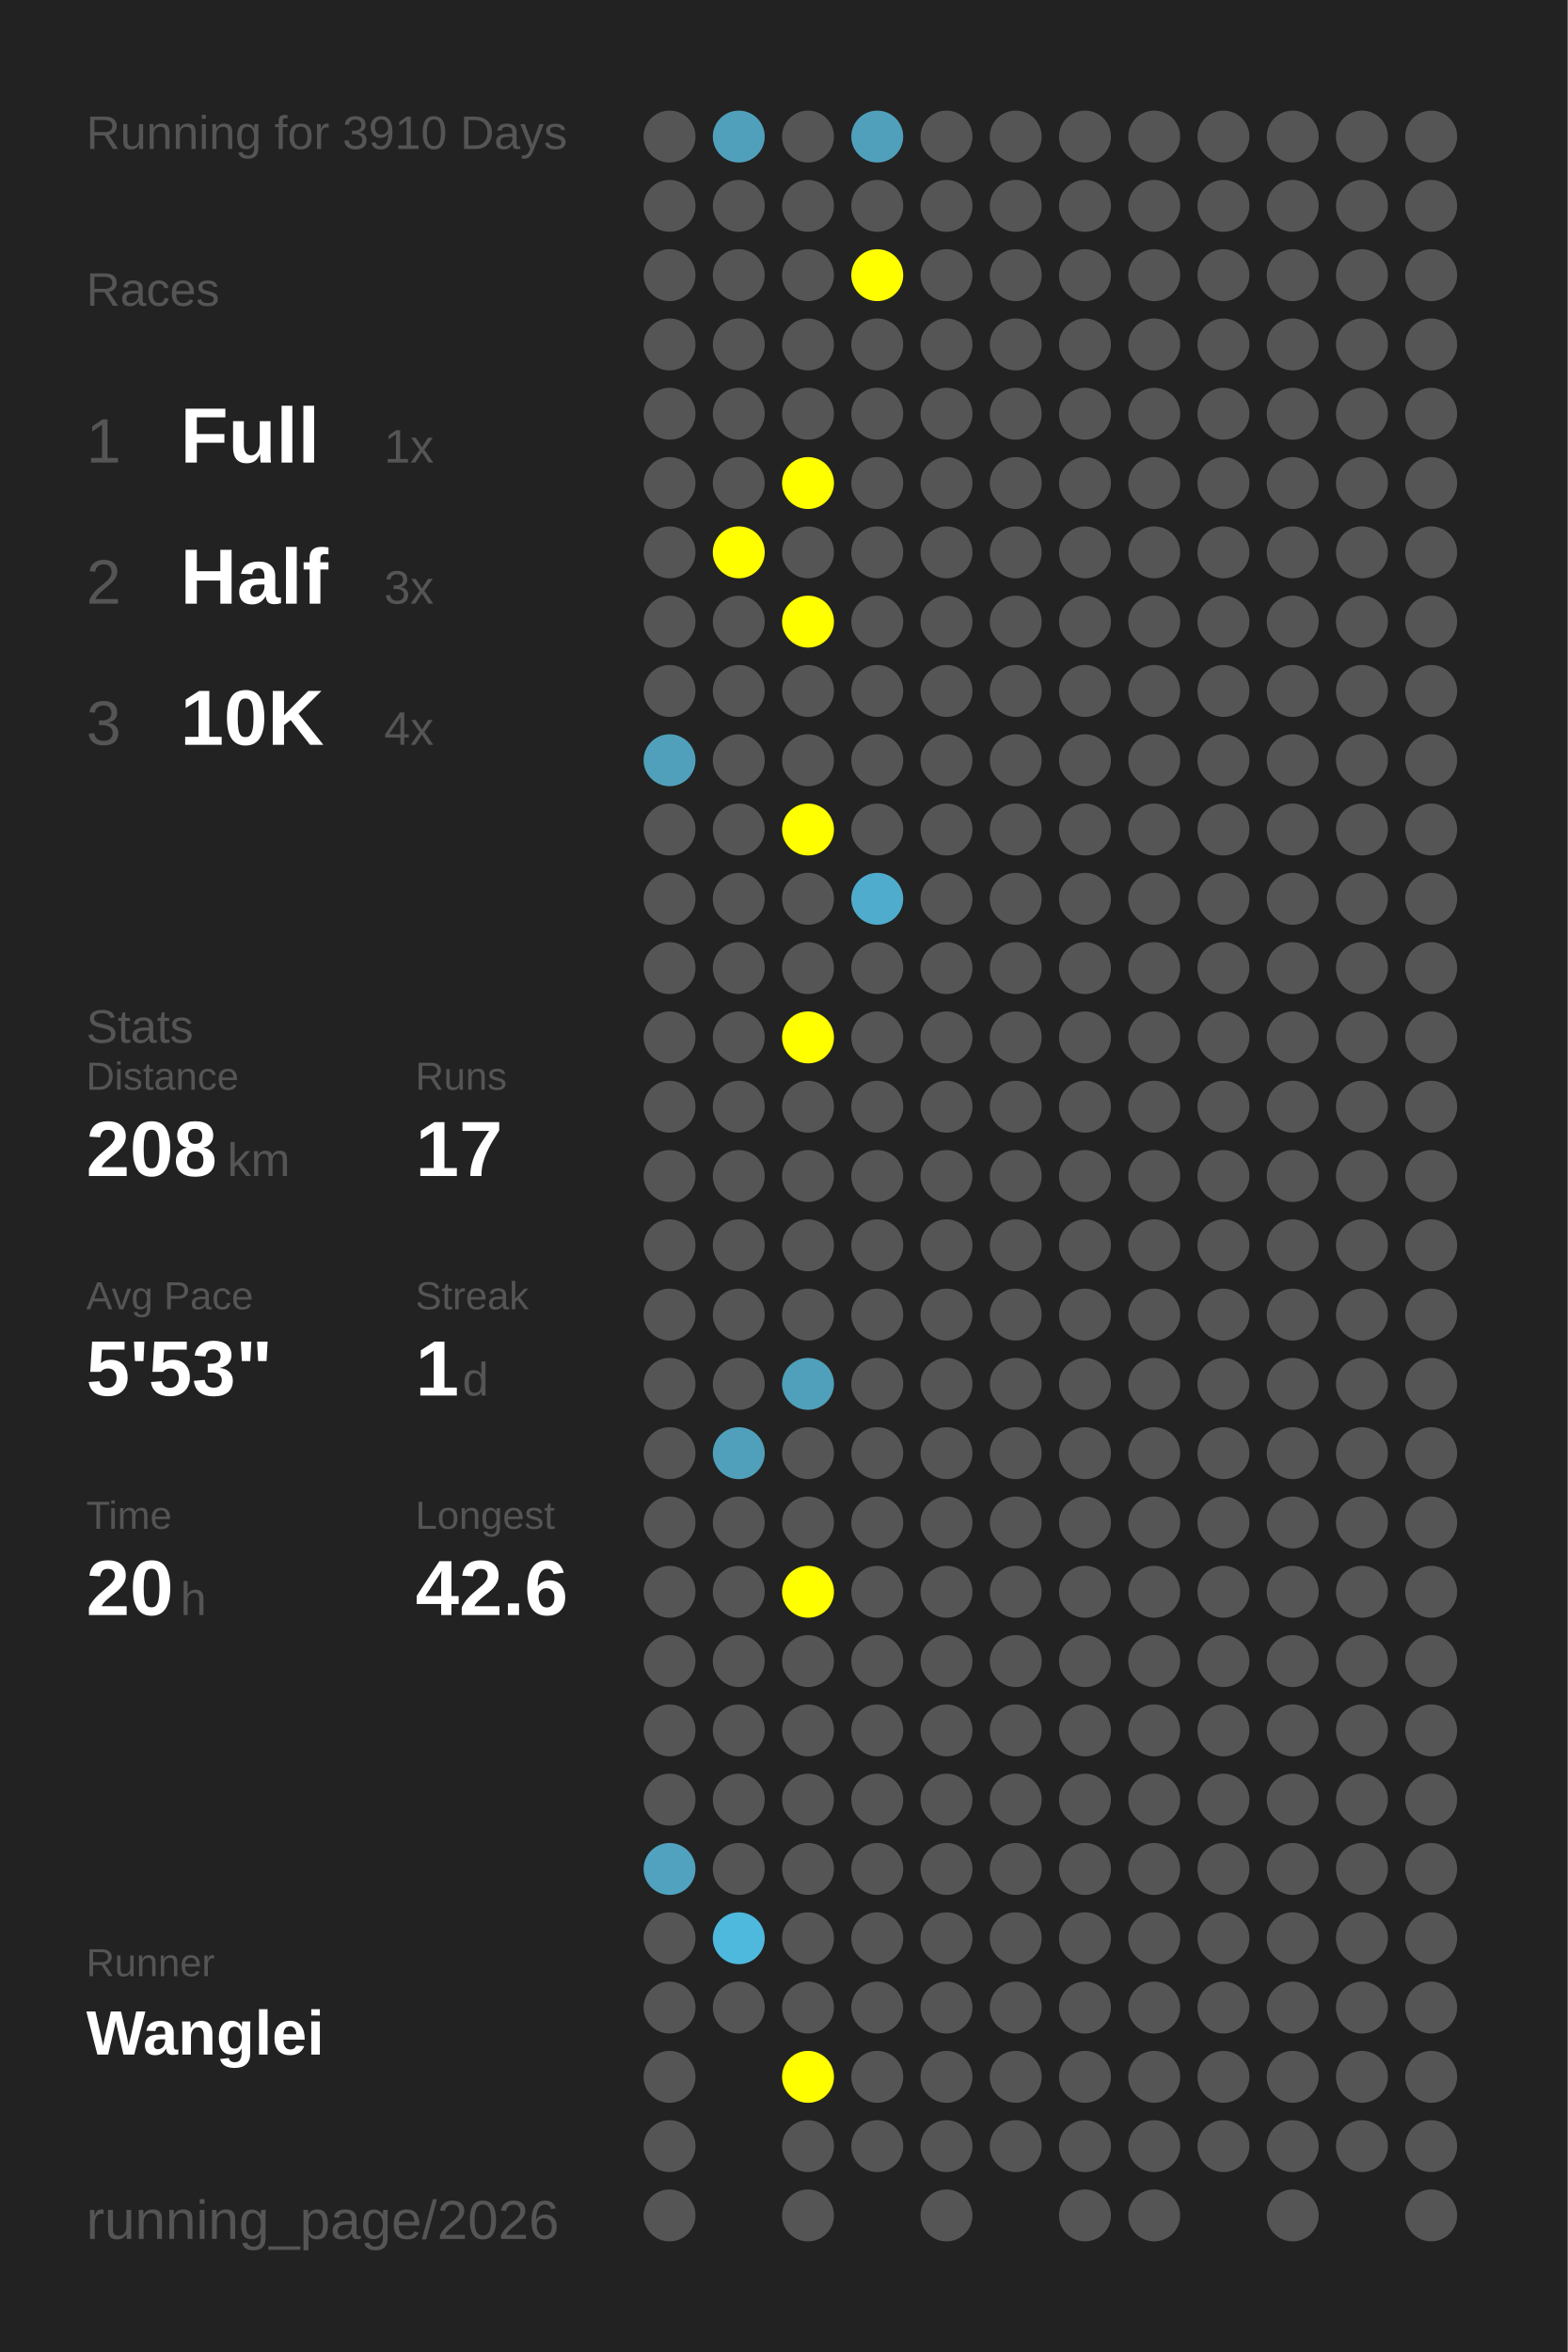
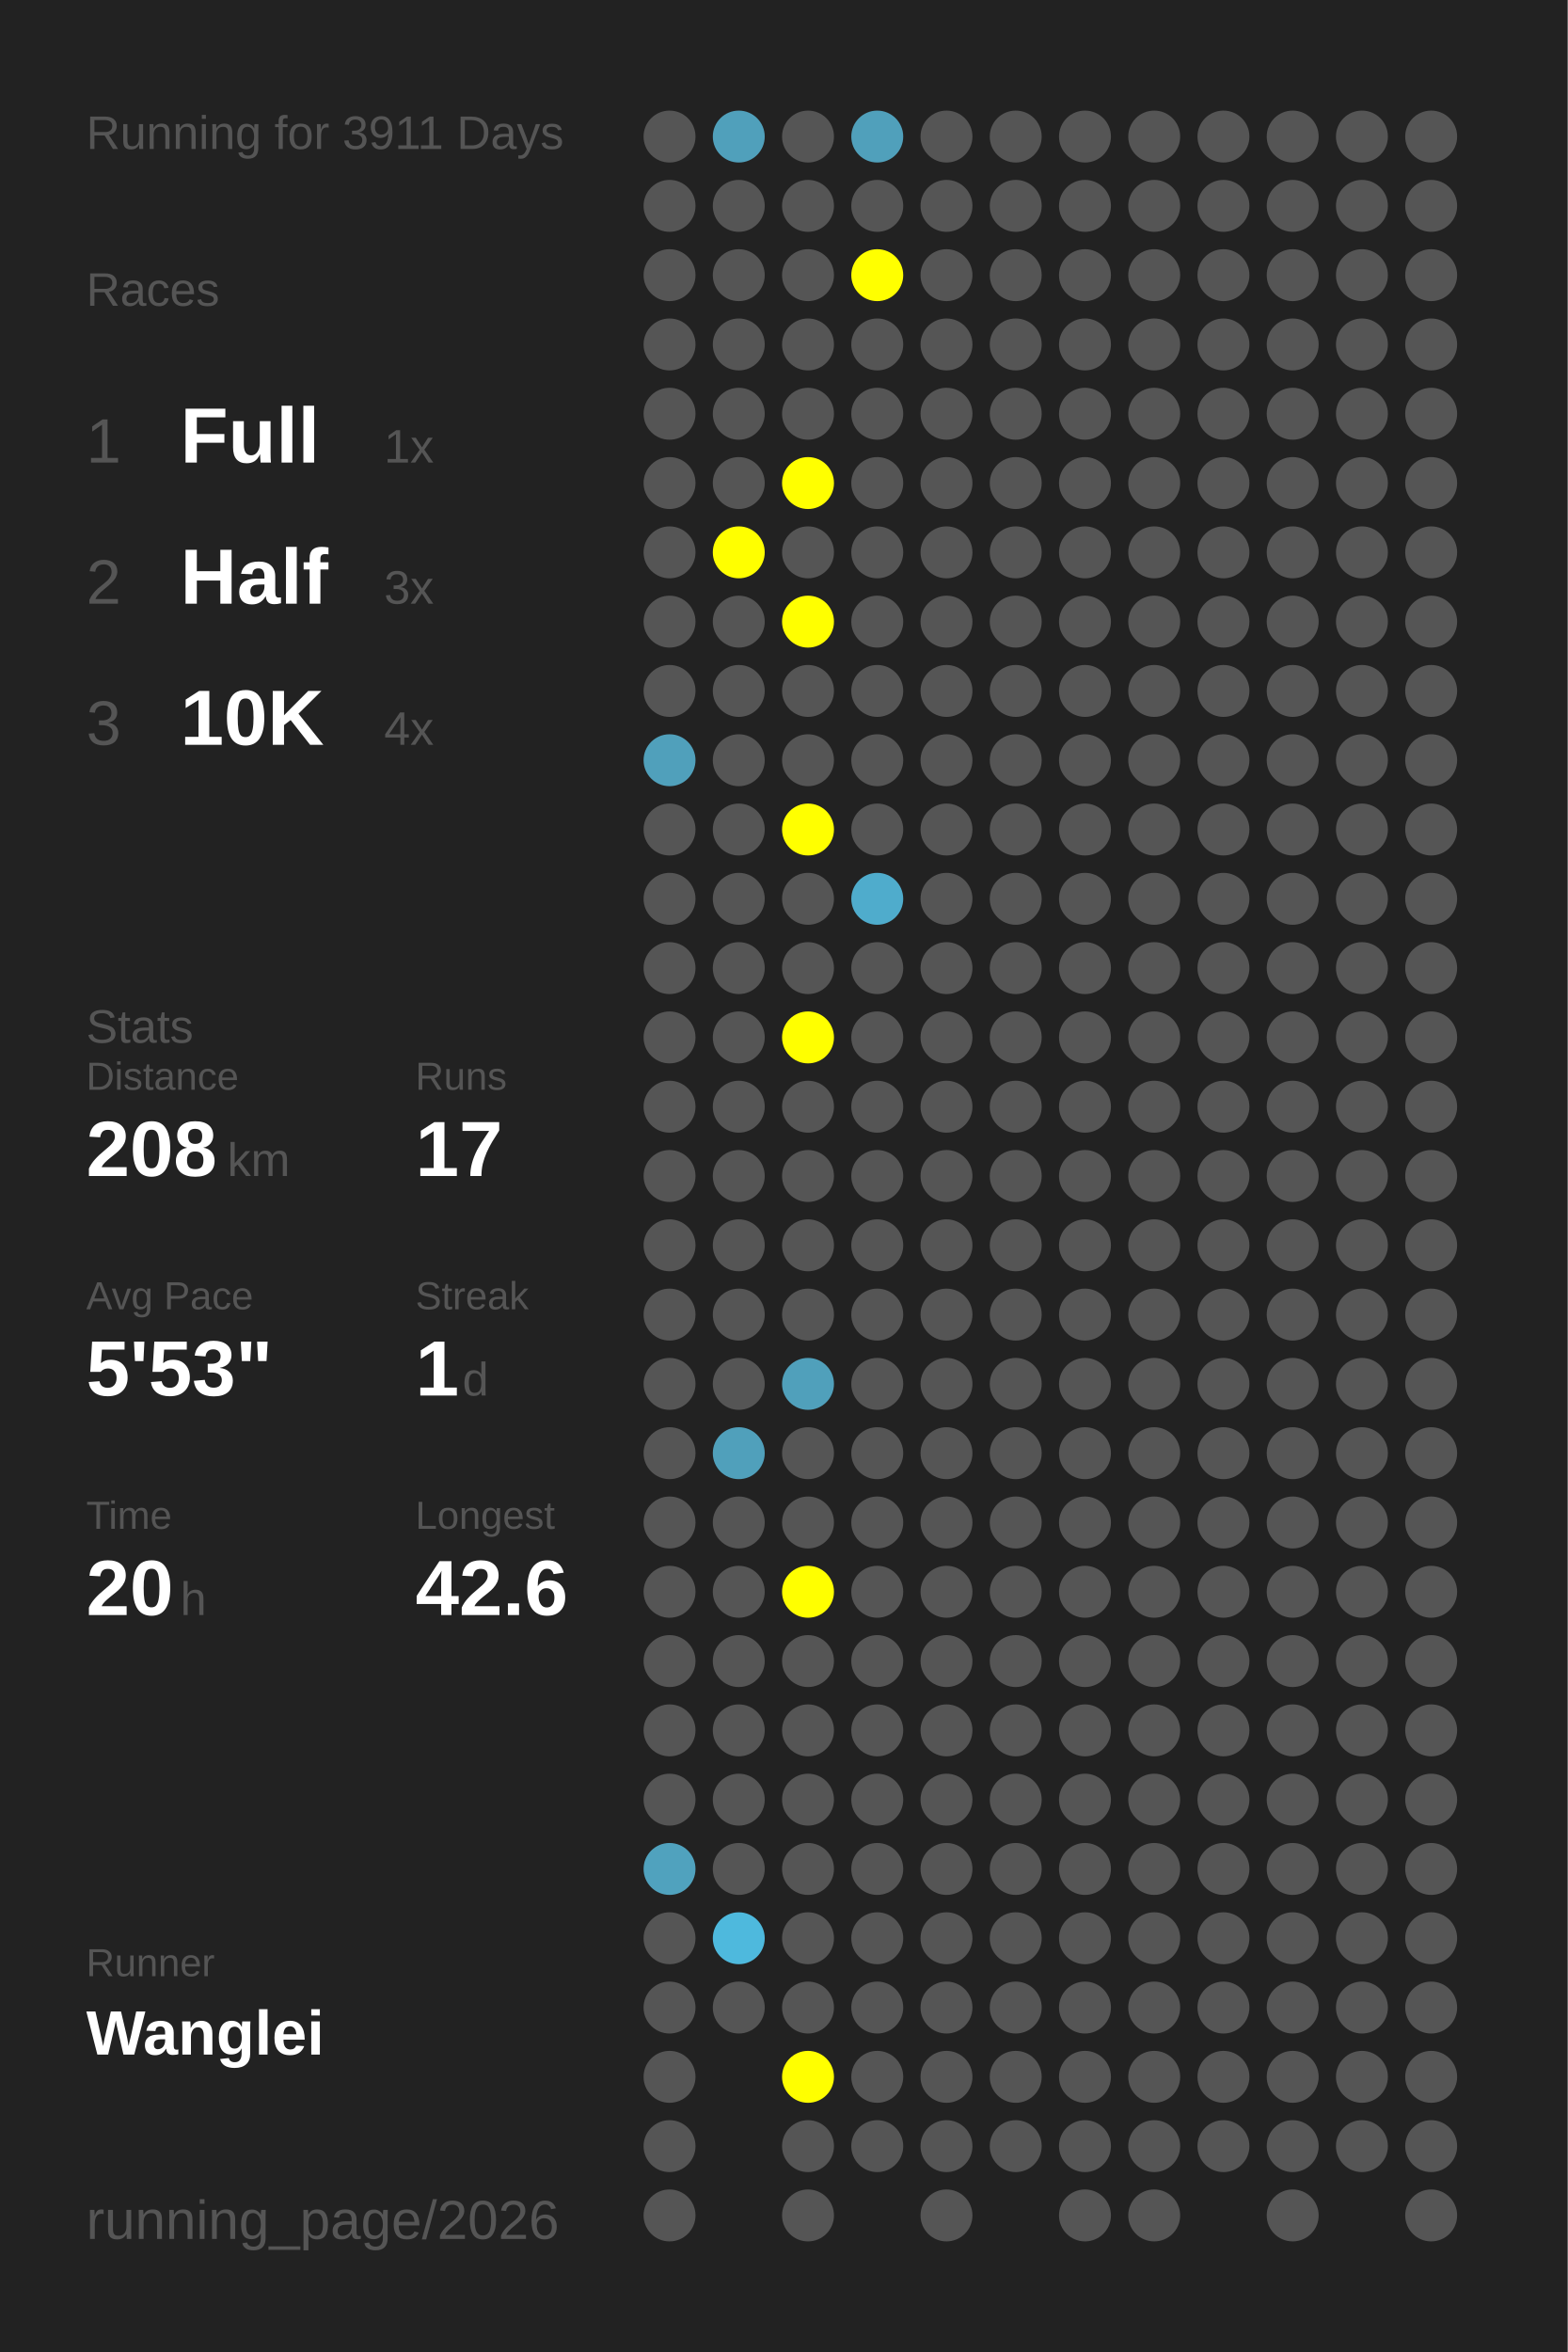
<svg xmlns="http://www.w3.org/2000/svg" baseProfile="full" height="300mm" version="1.1" viewBox="0,0,200,300" width="200mm">
  <defs />
  <rect fill="#222222" height="300" width="200" x="0" y="0" />
-   <text fill="#555555" style="font-size:6px; font-family:Arial;" x="11" y="19">Running for 3910 Days</text>
+   <text fill="#555555" style="font-size:6px; font-family:Arial;" x="11" y="19">Running for 3911 Days</text>
  <text fill="#555555" style="font-size:6px; font-family:Arial;" x="11" y="39">Races</text>
  <text fill="#555555" style="font-size:8px; font-family:Arial;" x="11" y="59">1</text>
  <text fill="#FFFFFF" style="font-size:10px; font-family:Arial; font-weight:bold;" x="23" y="59">Full</text>
  <text fill="#555555" style="font-size:6px; font-family:Arial;" x="49" y="59">1x</text>
  <text fill="#555555" style="font-size:8px; font-family:Arial;" x="11" y="77">2</text>
  <text fill="#FFFFFF" style="font-size:10px; font-family:Arial; font-weight:bold;" x="23" y="77">Half</text>
  <text fill="#555555" style="font-size:6px; font-family:Arial;" x="49" y="77">3x</text>
  <text fill="#555555" style="font-size:8px; font-family:Arial;" x="11" y="95">3</text>
  <text fill="#FFFFFF" style="font-size:10px; font-family:Arial; font-weight:bold;" x="23" y="95">10K</text>
  <text fill="#555555" style="font-size:6px; font-family:Arial;" x="49" y="95">4x</text>
  <text fill="#555555" style="font-size:6px; font-family:Arial;" x="11" y="133">Stats</text>
  <text fill="#555555" style="font-size:5px; font-family:Arial;" x="11" y="139">Distance</text>
  <text fill="#FFFFFF" style="font-size:10px; font-family:Arial; font-weight:bold;" x="11" y="150">208</text>
  <text fill="#555555" style="font-size:6px; font-family:Arial;" x="29" y="150">km</text>
  <text fill="#555555" style="font-size:5px; font-family:Arial;" x="53" y="139">Runs</text>
  <text fill="#FFFFFF" style="font-size:10px; font-family:Arial; font-weight:bold;" x="53" y="150">17</text>
  <text fill="#555555" style="font-size:5px; font-family:Arial;" x="11" y="167">Avg Pace</text>
  <text fill="#FFFFFF" style="font-size:10px; font-family:Arial; font-weight:bold;" x="11" y="178">5'53"</text>
  <text fill="#555555" style="font-size:5px; font-family:Arial;" x="53" y="167">Streak</text>
  <text fill="#FFFFFF" style="font-size:10px; font-family:Arial; font-weight:bold;" x="53" y="178">1</text>
  <text fill="#555555" style="font-size:6px; font-family:Arial;" x="59" y="178">d</text>
  <text fill="#555555" style="font-size:5px; font-family:Arial;" x="11" y="195">Time</text>
  <text fill="#FFFFFF" style="font-size:10px; font-family:Arial; font-weight:bold;" x="11" y="206">20</text>
  <text fill="#555555" style="font-size:6px; font-family:Arial;" x="23" y="206">h</text>
  <text fill="#555555" style="font-size:5px; font-family:Arial;" x="53" y="195">Longest</text>
  <text fill="#FFFFFF" style="font-size:10px; font-family:Arial; font-weight:bold;" x="53" y="206">42.6</text>
  <text fill="#555555" style="font-size:5px; font-family:Arial;" x="11" y="252.065">Runner</text>
  <text fill="#FFFFFF" style="font-size:8px; font-family:Arial; font-weight:bold;" x="11" y="262.065">Wanglei</text>
  <text fill="#555555" style="font-size:7px; font-family:Arial;" x="11" y="285.581">running_page/2026</text>
  <circle cx="85.417" cy="17.419" fill="#555555" r="3.312" />
  <circle cx="85.417" cy="26.258" fill="#555555" r="3.312" />
  <circle cx="85.417" cy="35.097" fill="#555555" r="3.312" />
  <circle cx="85.417" cy="43.935" fill="#555555" r="3.312" />
  <circle cx="85.417" cy="52.774" fill="#555555" r="3.312" />
  <circle cx="85.417" cy="61.613" fill="#555555" r="3.312" />
  <circle cx="85.417" cy="70.452" fill="#555555" r="3.312" />
  <circle cx="85.417" cy="79.29" fill="#555555" r="3.312" />
  <circle cx="85.417" cy="88.129" fill="#555555" r="3.312" />
  <circle cx="85.417" cy="96.968" fill="#50a0bb" r="3.312" />
  <circle cx="85.417" cy="105.806" fill="#555555" r="3.312" />
  <circle cx="85.417" cy="114.645" fill="#555555" r="3.312" />
  <circle cx="85.417" cy="123.484" fill="#555555" r="3.312" />
  <circle cx="85.417" cy="132.323" fill="#555555" r="3.312" />
  <circle cx="85.417" cy="141.161" fill="#555555" r="3.312" />
  <circle cx="85.417" cy="150" fill="#555555" r="3.312" />
  <circle cx="85.417" cy="158.839" fill="#555555" r="3.312" />
  <circle cx="85.417" cy="167.677" fill="#555555" r="3.312" />
  <circle cx="85.417" cy="176.516" fill="#555555" r="3.312" />
  <circle cx="85.417" cy="185.355" fill="#555555" r="3.312" />
  <circle cx="85.417" cy="194.194" fill="#555555" r="3.312" />
  <circle cx="85.417" cy="203.032" fill="#555555" r="3.312" />
  <circle cx="85.417" cy="211.871" fill="#555555" r="3.312" />
  <circle cx="85.417" cy="220.71" fill="#555555" r="3.312" />
  <circle cx="85.417" cy="229.548" fill="#555555" r="3.312" />
  <circle cx="85.417" cy="238.387" fill="#50a2be" r="3.312" />
  <circle cx="85.417" cy="247.226" fill="#555555" r="3.312" />
  <circle cx="85.417" cy="256.065" fill="#555555" r="3.312" />
  <circle cx="85.417" cy="264.903" fill="#555555" r="3.312" />
  <circle cx="85.417" cy="273.742" fill="#555555" r="3.312" />
  <circle cx="85.417" cy="282.581" fill="#555555" r="3.312" />
  <circle cx="94.25" cy="17.419" fill="#50a0bb" r="3.312" />
  <circle cx="94.25" cy="26.258" fill="#555555" r="3.312" />
  <circle cx="94.25" cy="35.097" fill="#555555" r="3.312" />
  <circle cx="94.25" cy="43.935" fill="#555555" r="3.312" />
  <circle cx="94.25" cy="52.774" fill="#555555" r="3.312" />
  <circle cx="94.25" cy="61.613" fill="#555555" r="3.312" />
  <circle cx="94.25" cy="70.452" fill="#FFFF00" r="3.312" />
  <circle cx="94.25" cy="79.29" fill="#555555" r="3.312" />
  <circle cx="94.25" cy="88.129" fill="#555555" r="3.312" />
  <circle cx="94.25" cy="96.968" fill="#555555" r="3.312" />
  <circle cx="94.25" cy="105.806" fill="#555555" r="3.312" />
  <circle cx="94.25" cy="114.645" fill="#555555" r="3.312" />
  <circle cx="94.25" cy="123.484" fill="#555555" r="3.312" />
  <circle cx="94.25" cy="132.323" fill="#555555" r="3.312" />
  <circle cx="94.25" cy="141.161" fill="#555555" r="3.312" />
  <circle cx="94.25" cy="150" fill="#555555" r="3.312" />
  <circle cx="94.25" cy="158.839" fill="#555555" r="3.312" />
  <circle cx="94.25" cy="167.677" fill="#555555" r="3.312" />
  <circle cx="94.25" cy="176.516" fill="#555555" r="3.312" />
  <circle cx="94.25" cy="185.355" fill="#50a0bb" r="3.312" />
  <circle cx="94.25" cy="194.194" fill="#555555" r="3.312" />
  <circle cx="94.25" cy="203.032" fill="#555555" r="3.312" />
  <circle cx="94.25" cy="211.871" fill="#555555" r="3.312" />
  <circle cx="94.25" cy="220.71" fill="#555555" r="3.312" />
  <circle cx="94.25" cy="229.548" fill="#555555" r="3.312" />
  <circle cx="94.25" cy="238.387" fill="#555555" r="3.312" />
  <circle cx="94.25" cy="247.226" fill="#4eb9dd" r="3.312" />
  <circle cx="94.25" cy="256.065" fill="#555555" r="3.312" />
  <circle cx="103.083" cy="17.419" fill="#555555" r="3.312" />
  <circle cx="103.083" cy="26.258" fill="#555555" r="3.312" />
  <circle cx="103.083" cy="35.097" fill="#555555" r="3.312" />
  <circle cx="103.083" cy="43.935" fill="#555555" r="3.312" />
  <circle cx="103.083" cy="52.774" fill="#555555" r="3.312" />
  <circle cx="103.083" cy="61.613" fill="#FFFF00" r="3.312" />
  <circle cx="103.083" cy="70.452" fill="#555555" r="3.312" />
  <circle cx="103.083" cy="79.29" fill="#FFFF00" r="3.312" />
  <circle cx="103.083" cy="88.129" fill="#555555" r="3.312" />
  <circle cx="103.083" cy="96.968" fill="#555555" r="3.312" />
  <circle cx="103.083" cy="105.806" fill="#FFFF00" r="3.312" />
  <circle cx="103.083" cy="114.645" fill="#555555" r="3.312" />
  <circle cx="103.083" cy="123.484" fill="#555555" r="3.312" />
  <circle cx="103.083" cy="132.323" fill="#FFFF00" r="3.312" />
  <circle cx="103.083" cy="141.161" fill="#555555" r="3.312" />
  <circle cx="103.083" cy="150" fill="#555555" r="3.312" />
  <circle cx="103.083" cy="158.839" fill="#555555" r="3.312" />
  <circle cx="103.083" cy="167.677" fill="#555555" r="3.312" />
  <circle cx="103.083" cy="176.516" fill="#50a0bb" r="3.312" />
  <circle cx="103.083" cy="185.355" fill="#555555" r="3.312" />
  <circle cx="103.083" cy="194.194" fill="#555555" r="3.312" />
  <circle cx="103.083" cy="203.032" fill="#FFFF00" r="3.312" />
  <circle cx="103.083" cy="211.871" fill="#555555" r="3.312" />
  <circle cx="103.083" cy="220.71" fill="#555555" r="3.312" />
  <circle cx="103.083" cy="229.548" fill="#555555" r="3.312" />
  <circle cx="103.083" cy="238.387" fill="#555555" r="3.312" />
  <circle cx="103.083" cy="247.226" fill="#555555" r="3.312" />
  <circle cx="103.083" cy="256.065" fill="#555555" r="3.312" />
  <circle cx="103.083" cy="264.903" fill="#FFFF00" r="3.312" />
  <circle cx="103.083" cy="273.742" fill="#555555" r="3.312" />
  <circle cx="103.083" cy="282.581" fill="#555555" r="3.312" />
  <circle cx="111.917" cy="17.419" fill="#50a0bb" r="3.312" />
  <circle cx="111.917" cy="26.258" fill="#555555" r="3.312" />
  <circle cx="111.917" cy="35.097" fill="#FFFF00" r="3.312" />
  <circle cx="111.917" cy="43.935" fill="#555555" r="3.312" />
  <circle cx="111.917" cy="52.774" fill="#555555" r="3.312" />
  <circle cx="111.917" cy="61.613" fill="#555555" r="3.312" />
  <circle cx="111.917" cy="70.452" fill="#555555" r="3.312" />
  <circle cx="111.917" cy="79.29" fill="#555555" r="3.312" />
  <circle cx="111.917" cy="88.129" fill="#555555" r="3.312" />
  <circle cx="111.917" cy="96.968" fill="#555555" r="3.312" />
  <circle cx="111.917" cy="105.806" fill="#555555" r="3.312" />
  <circle cx="111.917" cy="114.645" fill="#4faccc" r="3.312" />
  <circle cx="111.917" cy="123.484" fill="#555555" r="3.312" />
  <circle cx="111.917" cy="132.323" fill="#555555" r="3.312" />
  <circle cx="111.917" cy="141.161" fill="#555555" r="3.312" />
  <circle cx="111.917" cy="150" fill="#555555" r="3.312" />
  <circle cx="111.917" cy="158.839" fill="#555555" r="3.312" />
  <circle cx="111.917" cy="167.677" fill="#555555" r="3.312" />
  <circle cx="111.917" cy="176.516" fill="#555555" r="3.312" />
  <circle cx="111.917" cy="185.355" fill="#555555" r="3.312" />
  <circle cx="111.917" cy="194.194" fill="#555555" r="3.312" />
  <circle cx="111.917" cy="203.032" fill="#555555" r="3.312" />
  <circle cx="111.917" cy="211.871" fill="#555555" r="3.312" />
  <circle cx="111.917" cy="220.71" fill="#555555" r="3.312" />
  <circle cx="111.917" cy="229.548" fill="#555555" r="3.312" />
  <circle cx="111.917" cy="238.387" fill="#555555" r="3.312" />
  <circle cx="111.917" cy="247.226" fill="#555555" r="3.312" />
  <circle cx="111.917" cy="256.065" fill="#555555" r="3.312" />
  <circle cx="111.917" cy="264.903" fill="#555555" r="3.312" />
  <circle cx="111.917" cy="273.742" fill="#555555" r="3.312" />
  <circle cx="120.75" cy="17.419" fill="#555555" r="3.312" />
  <circle cx="120.75" cy="26.258" fill="#555555" r="3.312" />
  <circle cx="120.75" cy="35.097" fill="#555555" r="3.312" />
  <circle cx="120.75" cy="43.935" fill="#555555" r="3.312" />
  <circle cx="120.75" cy="52.774" fill="#555555" r="3.312" />
  <circle cx="120.75" cy="61.613" fill="#555555" r="3.312" />
  <circle cx="120.75" cy="70.452" fill="#555555" r="3.312" />
  <circle cx="120.75" cy="79.29" fill="#555555" r="3.312" />
  <circle cx="120.75" cy="88.129" fill="#555555" r="3.312" />
  <circle cx="120.75" cy="96.968" fill="#555555" r="3.312" />
  <circle cx="120.75" cy="105.806" fill="#555555" r="3.312" />
  <circle cx="120.75" cy="114.645" fill="#555555" r="3.312" />
  <circle cx="120.75" cy="123.484" fill="#555555" r="3.312" />
  <circle cx="120.75" cy="132.323" fill="#555555" r="3.312" />
  <circle cx="120.75" cy="141.161" fill="#555555" r="3.312" />
  <circle cx="120.75" cy="150" fill="#555555" r="3.312" />
  <circle cx="120.75" cy="158.839" fill="#555555" r="3.312" />
  <circle cx="120.75" cy="167.677" fill="#555555" r="3.312" />
  <circle cx="120.75" cy="176.516" fill="#555555" r="3.312" />
  <circle cx="120.75" cy="185.355" fill="#555555" r="3.312" />
  <circle cx="120.75" cy="194.194" fill="#555555" r="3.312" />
  <circle cx="120.75" cy="203.032" fill="#555555" r="3.312" />
  <circle cx="120.75" cy="211.871" fill="#555555" r="3.312" />
  <circle cx="120.75" cy="220.71" fill="#555555" r="3.312" />
  <circle cx="120.75" cy="229.548" fill="#555555" r="3.312" />
  <circle cx="120.75" cy="238.387" fill="#555555" r="3.312" />
  <circle cx="120.75" cy="247.226" fill="#555555" r="3.312" />
  <circle cx="120.75" cy="256.065" fill="#555555" r="3.312" />
  <circle cx="120.75" cy="264.903" fill="#555555" r="3.312" />
  <circle cx="120.75" cy="273.742" fill="#555555" r="3.312" />
  <circle cx="120.75" cy="282.581" fill="#555555" r="3.312" />
  <circle cx="129.583" cy="17.419" fill="#555555" r="3.312" />
  <circle cx="129.583" cy="26.258" fill="#555555" r="3.312" />
  <circle cx="129.583" cy="35.097" fill="#555555" r="3.312" />
  <circle cx="129.583" cy="43.935" fill="#555555" r="3.312" />
  <circle cx="129.583" cy="52.774" fill="#555555" r="3.312" />
  <circle cx="129.583" cy="61.613" fill="#555555" r="3.312" />
  <circle cx="129.583" cy="70.452" fill="#555555" r="3.312" />
  <circle cx="129.583" cy="79.29" fill="#555555" r="3.312" />
  <circle cx="129.583" cy="88.129" fill="#555555" r="3.312" />
  <circle cx="129.583" cy="96.968" fill="#555555" r="3.312" />
  <circle cx="129.583" cy="105.806" fill="#555555" r="3.312" />
  <circle cx="129.583" cy="114.645" fill="#555555" r="3.312" />
  <circle cx="129.583" cy="123.484" fill="#555555" r="3.312" />
  <circle cx="129.583" cy="132.323" fill="#555555" r="3.312" />
  <circle cx="129.583" cy="141.161" fill="#555555" r="3.312" />
  <circle cx="129.583" cy="150" fill="#555555" r="3.312" />
  <circle cx="129.583" cy="158.839" fill="#555555" r="3.312" />
  <circle cx="129.583" cy="167.677" fill="#555555" r="3.312" />
  <circle cx="129.583" cy="176.516" fill="#555555" r="3.312" />
  <circle cx="129.583" cy="185.355" fill="#555555" r="3.312" />
  <circle cx="129.583" cy="194.194" fill="#555555" r="3.312" />
  <circle cx="129.583" cy="203.032" fill="#555555" r="3.312" />
  <circle cx="129.583" cy="211.871" fill="#555555" r="3.312" />
  <circle cx="129.583" cy="220.71" fill="#555555" r="3.312" />
  <circle cx="129.583" cy="229.548" fill="#555555" r="3.312" />
  <circle cx="129.583" cy="238.387" fill="#555555" r="3.312" />
  <circle cx="129.583" cy="247.226" fill="#555555" r="3.312" />
  <circle cx="129.583" cy="256.065" fill="#555555" r="3.312" />
  <circle cx="129.583" cy="264.903" fill="#555555" r="3.312" />
  <circle cx="129.583" cy="273.742" fill="#555555" r="3.312" />
  <circle cx="138.417" cy="17.419" fill="#555555" r="3.312" />
  <circle cx="138.417" cy="26.258" fill="#555555" r="3.312" />
  <circle cx="138.417" cy="35.097" fill="#555555" r="3.312" />
  <circle cx="138.417" cy="43.935" fill="#555555" r="3.312" />
  <circle cx="138.417" cy="52.774" fill="#555555" r="3.312" />
  <circle cx="138.417" cy="61.613" fill="#555555" r="3.312" />
  <circle cx="138.417" cy="70.452" fill="#555555" r="3.312" />
  <circle cx="138.417" cy="79.29" fill="#555555" r="3.312" />
  <circle cx="138.417" cy="88.129" fill="#555555" r="3.312" />
  <circle cx="138.417" cy="96.968" fill="#555555" r="3.312" />
  <circle cx="138.417" cy="105.806" fill="#555555" r="3.312" />
  <circle cx="138.417" cy="114.645" fill="#555555" r="3.312" />
  <circle cx="138.417" cy="123.484" fill="#555555" r="3.312" />
  <circle cx="138.417" cy="132.323" fill="#555555" r="3.312" />
  <circle cx="138.417" cy="141.161" fill="#555555" r="3.312" />
  <circle cx="138.417" cy="150" fill="#555555" r="3.312" />
  <circle cx="138.417" cy="158.839" fill="#555555" r="3.312" />
  <circle cx="138.417" cy="167.677" fill="#555555" r="3.312" />
  <circle cx="138.417" cy="176.516" fill="#555555" r="3.312" />
  <circle cx="138.417" cy="185.355" fill="#555555" r="3.312" />
  <circle cx="138.417" cy="194.194" fill="#555555" r="3.312" />
  <circle cx="138.417" cy="203.032" fill="#555555" r="3.312" />
  <circle cx="138.417" cy="211.871" fill="#555555" r="3.312" />
  <circle cx="138.417" cy="220.71" fill="#555555" r="3.312" />
  <circle cx="138.417" cy="229.548" fill="#555555" r="3.312" />
  <circle cx="138.417" cy="238.387" fill="#555555" r="3.312" />
  <circle cx="138.417" cy="247.226" fill="#555555" r="3.312" />
  <circle cx="138.417" cy="256.065" fill="#555555" r="3.312" />
  <circle cx="138.417" cy="264.903" fill="#555555" r="3.312" />
  <circle cx="138.417" cy="273.742" fill="#555555" r="3.312" />
  <circle cx="138.417" cy="282.581" fill="#555555" r="3.312" />
  <circle cx="147.25" cy="17.419" fill="#555555" r="3.312" />
  <circle cx="147.25" cy="26.258" fill="#555555" r="3.312" />
  <circle cx="147.25" cy="35.097" fill="#555555" r="3.312" />
  <circle cx="147.25" cy="43.935" fill="#555555" r="3.312" />
  <circle cx="147.25" cy="52.774" fill="#555555" r="3.312" />
  <circle cx="147.25" cy="61.613" fill="#555555" r="3.312" />
  <circle cx="147.25" cy="70.452" fill="#555555" r="3.312" />
  <circle cx="147.25" cy="79.29" fill="#555555" r="3.312" />
  <circle cx="147.25" cy="88.129" fill="#555555" r="3.312" />
  <circle cx="147.25" cy="96.968" fill="#555555" r="3.312" />
  <circle cx="147.25" cy="105.806" fill="#555555" r="3.312" />
  <circle cx="147.25" cy="114.645" fill="#555555" r="3.312" />
  <circle cx="147.25" cy="123.484" fill="#555555" r="3.312" />
  <circle cx="147.25" cy="132.323" fill="#555555" r="3.312" />
  <circle cx="147.25" cy="141.161" fill="#555555" r="3.312" />
  <circle cx="147.25" cy="150" fill="#555555" r="3.312" />
  <circle cx="147.25" cy="158.839" fill="#555555" r="3.312" />
  <circle cx="147.25" cy="167.677" fill="#555555" r="3.312" />
  <circle cx="147.25" cy="176.516" fill="#555555" r="3.312" />
  <circle cx="147.25" cy="185.355" fill="#555555" r="3.312" />
  <circle cx="147.25" cy="194.194" fill="#555555" r="3.312" />
  <circle cx="147.25" cy="203.032" fill="#555555" r="3.312" />
  <circle cx="147.25" cy="211.871" fill="#555555" r="3.312" />
  <circle cx="147.25" cy="220.71" fill="#555555" r="3.312" />
  <circle cx="147.25" cy="229.548" fill="#555555" r="3.312" />
  <circle cx="147.25" cy="238.387" fill="#555555" r="3.312" />
  <circle cx="147.25" cy="247.226" fill="#555555" r="3.312" />
  <circle cx="147.25" cy="256.065" fill="#555555" r="3.312" />
  <circle cx="147.25" cy="264.903" fill="#555555" r="3.312" />
  <circle cx="147.25" cy="273.742" fill="#555555" r="3.312" />
  <circle cx="147.25" cy="282.581" fill="#555555" r="3.312" />
  <circle cx="156.083" cy="17.419" fill="#555555" r="3.312" />
  <circle cx="156.083" cy="26.258" fill="#555555" r="3.312" />
  <circle cx="156.083" cy="35.097" fill="#555555" r="3.312" />
  <circle cx="156.083" cy="43.935" fill="#555555" r="3.312" />
  <circle cx="156.083" cy="52.774" fill="#555555" r="3.312" />
  <circle cx="156.083" cy="61.613" fill="#555555" r="3.312" />
  <circle cx="156.083" cy="70.452" fill="#555555" r="3.312" />
  <circle cx="156.083" cy="79.29" fill="#555555" r="3.312" />
  <circle cx="156.083" cy="88.129" fill="#555555" r="3.312" />
  <circle cx="156.083" cy="96.968" fill="#555555" r="3.312" />
  <circle cx="156.083" cy="105.806" fill="#555555" r="3.312" />
  <circle cx="156.083" cy="114.645" fill="#555555" r="3.312" />
  <circle cx="156.083" cy="123.484" fill="#555555" r="3.312" />
  <circle cx="156.083" cy="132.323" fill="#555555" r="3.312" />
  <circle cx="156.083" cy="141.161" fill="#555555" r="3.312" />
  <circle cx="156.083" cy="150" fill="#555555" r="3.312" />
  <circle cx="156.083" cy="158.839" fill="#555555" r="3.312" />
  <circle cx="156.083" cy="167.677" fill="#555555" r="3.312" />
  <circle cx="156.083" cy="176.516" fill="#555555" r="3.312" />
  <circle cx="156.083" cy="185.355" fill="#555555" r="3.312" />
  <circle cx="156.083" cy="194.194" fill="#555555" r="3.312" />
  <circle cx="156.083" cy="203.032" fill="#555555" r="3.312" />
  <circle cx="156.083" cy="211.871" fill="#555555" r="3.312" />
  <circle cx="156.083" cy="220.71" fill="#555555" r="3.312" />
  <circle cx="156.083" cy="229.548" fill="#555555" r="3.312" />
  <circle cx="156.083" cy="238.387" fill="#555555" r="3.312" />
  <circle cx="156.083" cy="247.226" fill="#555555" r="3.312" />
  <circle cx="156.083" cy="256.065" fill="#555555" r="3.312" />
  <circle cx="156.083" cy="264.903" fill="#555555" r="3.312" />
  <circle cx="156.083" cy="273.742" fill="#555555" r="3.312" />
  <circle cx="164.917" cy="17.419" fill="#555555" r="3.312" />
  <circle cx="164.917" cy="26.258" fill="#555555" r="3.312" />
  <circle cx="164.917" cy="35.097" fill="#555555" r="3.312" />
  <circle cx="164.917" cy="43.935" fill="#555555" r="3.312" />
  <circle cx="164.917" cy="52.774" fill="#555555" r="3.312" />
  <circle cx="164.917" cy="61.613" fill="#555555" r="3.312" />
  <circle cx="164.917" cy="70.452" fill="#555555" r="3.312" />
  <circle cx="164.917" cy="79.29" fill="#555555" r="3.312" />
  <circle cx="164.917" cy="88.129" fill="#555555" r="3.312" />
  <circle cx="164.917" cy="96.968" fill="#555555" r="3.312" />
  <circle cx="164.917" cy="105.806" fill="#555555" r="3.312" />
  <circle cx="164.917" cy="114.645" fill="#555555" r="3.312" />
  <circle cx="164.917" cy="123.484" fill="#555555" r="3.312" />
  <circle cx="164.917" cy="132.323" fill="#555555" r="3.312" />
  <circle cx="164.917" cy="141.161" fill="#555555" r="3.312" />
  <circle cx="164.917" cy="150" fill="#555555" r="3.312" />
  <circle cx="164.917" cy="158.839" fill="#555555" r="3.312" />
  <circle cx="164.917" cy="167.677" fill="#555555" r="3.312" />
  <circle cx="164.917" cy="176.516" fill="#555555" r="3.312" />
  <circle cx="164.917" cy="185.355" fill="#555555" r="3.312" />
  <circle cx="164.917" cy="194.194" fill="#555555" r="3.312" />
  <circle cx="164.917" cy="203.032" fill="#555555" r="3.312" />
  <circle cx="164.917" cy="211.871" fill="#555555" r="3.312" />
  <circle cx="164.917" cy="220.71" fill="#555555" r="3.312" />
  <circle cx="164.917" cy="229.548" fill="#555555" r="3.312" />
  <circle cx="164.917" cy="238.387" fill="#555555" r="3.312" />
  <circle cx="164.917" cy="247.226" fill="#555555" r="3.312" />
  <circle cx="164.917" cy="256.065" fill="#555555" r="3.312" />
  <circle cx="164.917" cy="264.903" fill="#555555" r="3.312" />
  <circle cx="164.917" cy="273.742" fill="#555555" r="3.312" />
  <circle cx="164.917" cy="282.581" fill="#555555" r="3.312" />
  <circle cx="173.75" cy="17.419" fill="#555555" r="3.312" />
  <circle cx="173.75" cy="26.258" fill="#555555" r="3.312" />
  <circle cx="173.75" cy="35.097" fill="#555555" r="3.312" />
  <circle cx="173.75" cy="43.935" fill="#555555" r="3.312" />
  <circle cx="173.75" cy="52.774" fill="#555555" r="3.312" />
  <circle cx="173.75" cy="61.613" fill="#555555" r="3.312" />
  <circle cx="173.75" cy="70.452" fill="#555555" r="3.312" />
  <circle cx="173.75" cy="79.29" fill="#555555" r="3.312" />
  <circle cx="173.75" cy="88.129" fill="#555555" r="3.312" />
  <circle cx="173.75" cy="96.968" fill="#555555" r="3.312" />
  <circle cx="173.75" cy="105.806" fill="#555555" r="3.312" />
  <circle cx="173.75" cy="114.645" fill="#555555" r="3.312" />
  <circle cx="173.75" cy="123.484" fill="#555555" r="3.312" />
  <circle cx="173.75" cy="132.323" fill="#555555" r="3.312" />
  <circle cx="173.75" cy="141.161" fill="#555555" r="3.312" />
  <circle cx="173.75" cy="150" fill="#555555" r="3.312" />
  <circle cx="173.75" cy="158.839" fill="#555555" r="3.312" />
  <circle cx="173.75" cy="167.677" fill="#555555" r="3.312" />
  <circle cx="173.75" cy="176.516" fill="#555555" r="3.312" />
  <circle cx="173.75" cy="185.355" fill="#555555" r="3.312" />
  <circle cx="173.75" cy="194.194" fill="#555555" r="3.312" />
  <circle cx="173.75" cy="203.032" fill="#555555" r="3.312" />
  <circle cx="173.75" cy="211.871" fill="#555555" r="3.312" />
  <circle cx="173.75" cy="220.71" fill="#555555" r="3.312" />
  <circle cx="173.75" cy="229.548" fill="#555555" r="3.312" />
  <circle cx="173.75" cy="238.387" fill="#555555" r="3.312" />
  <circle cx="173.75" cy="247.226" fill="#555555" r="3.312" />
  <circle cx="173.75" cy="256.065" fill="#555555" r="3.312" />
  <circle cx="173.75" cy="264.903" fill="#555555" r="3.312" />
  <circle cx="173.75" cy="273.742" fill="#555555" r="3.312" />
  <circle cx="182.583" cy="17.419" fill="#555555" r="3.312" />
  <circle cx="182.583" cy="26.258" fill="#555555" r="3.312" />
  <circle cx="182.583" cy="35.097" fill="#555555" r="3.312" />
  <circle cx="182.583" cy="43.935" fill="#555555" r="3.312" />
  <circle cx="182.583" cy="52.774" fill="#555555" r="3.312" />
  <circle cx="182.583" cy="61.613" fill="#555555" r="3.312" />
  <circle cx="182.583" cy="70.452" fill="#555555" r="3.312" />
  <circle cx="182.583" cy="79.29" fill="#555555" r="3.312" />
  <circle cx="182.583" cy="88.129" fill="#555555" r="3.312" />
  <circle cx="182.583" cy="96.968" fill="#555555" r="3.312" />
  <circle cx="182.583" cy="105.806" fill="#555555" r="3.312" />
  <circle cx="182.583" cy="114.645" fill="#555555" r="3.312" />
  <circle cx="182.583" cy="123.484" fill="#555555" r="3.312" />
  <circle cx="182.583" cy="132.323" fill="#555555" r="3.312" />
  <circle cx="182.583" cy="141.161" fill="#555555" r="3.312" />
  <circle cx="182.583" cy="150" fill="#555555" r="3.312" />
  <circle cx="182.583" cy="158.839" fill="#555555" r="3.312" />
  <circle cx="182.583" cy="167.677" fill="#555555" r="3.312" />
  <circle cx="182.583" cy="176.516" fill="#555555" r="3.312" />
  <circle cx="182.583" cy="185.355" fill="#555555" r="3.312" />
  <circle cx="182.583" cy="194.194" fill="#555555" r="3.312" />
  <circle cx="182.583" cy="203.032" fill="#555555" r="3.312" />
  <circle cx="182.583" cy="211.871" fill="#555555" r="3.312" />
  <circle cx="182.583" cy="220.71" fill="#555555" r="3.312" />
  <circle cx="182.583" cy="229.548" fill="#555555" r="3.312" />
  <circle cx="182.583" cy="238.387" fill="#555555" r="3.312" />
  <circle cx="182.583" cy="247.226" fill="#555555" r="3.312" />
  <circle cx="182.583" cy="256.065" fill="#555555" r="3.312" />
  <circle cx="182.583" cy="264.903" fill="#555555" r="3.312" />
  <circle cx="182.583" cy="273.742" fill="#555555" r="3.312" />
  <circle cx="182.583" cy="282.581" fill="#555555" r="3.312" />
</svg>
